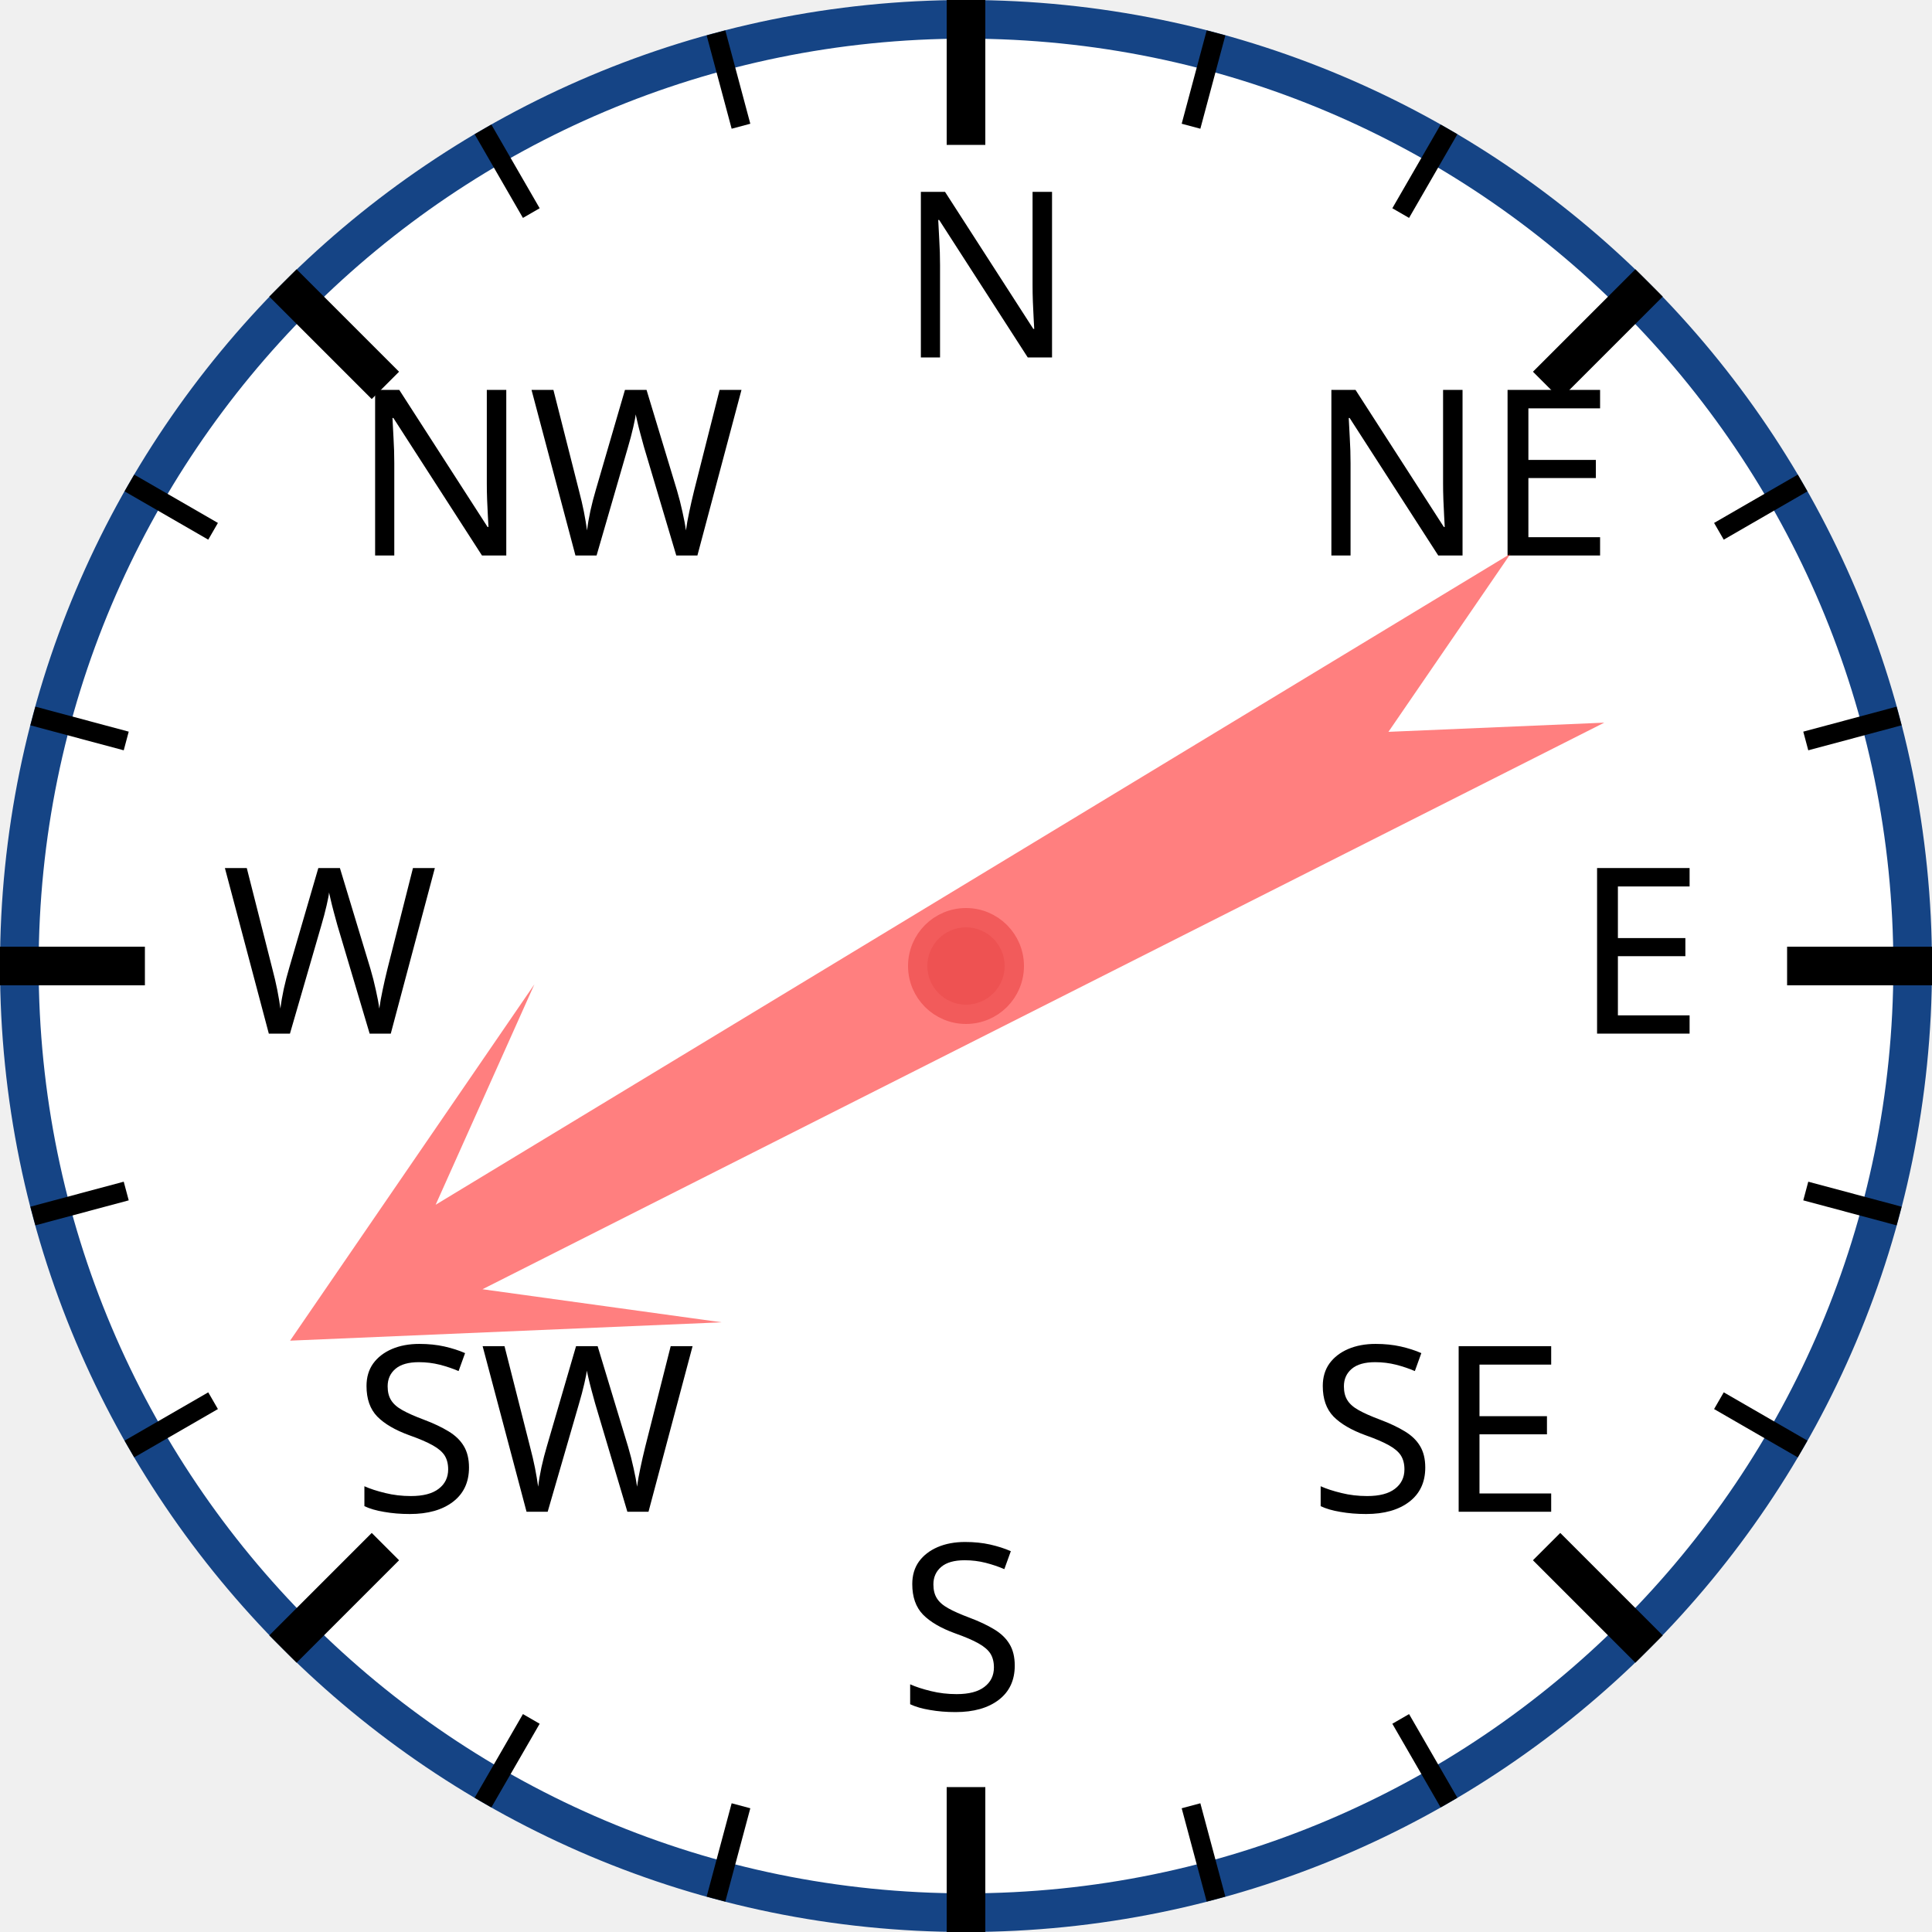
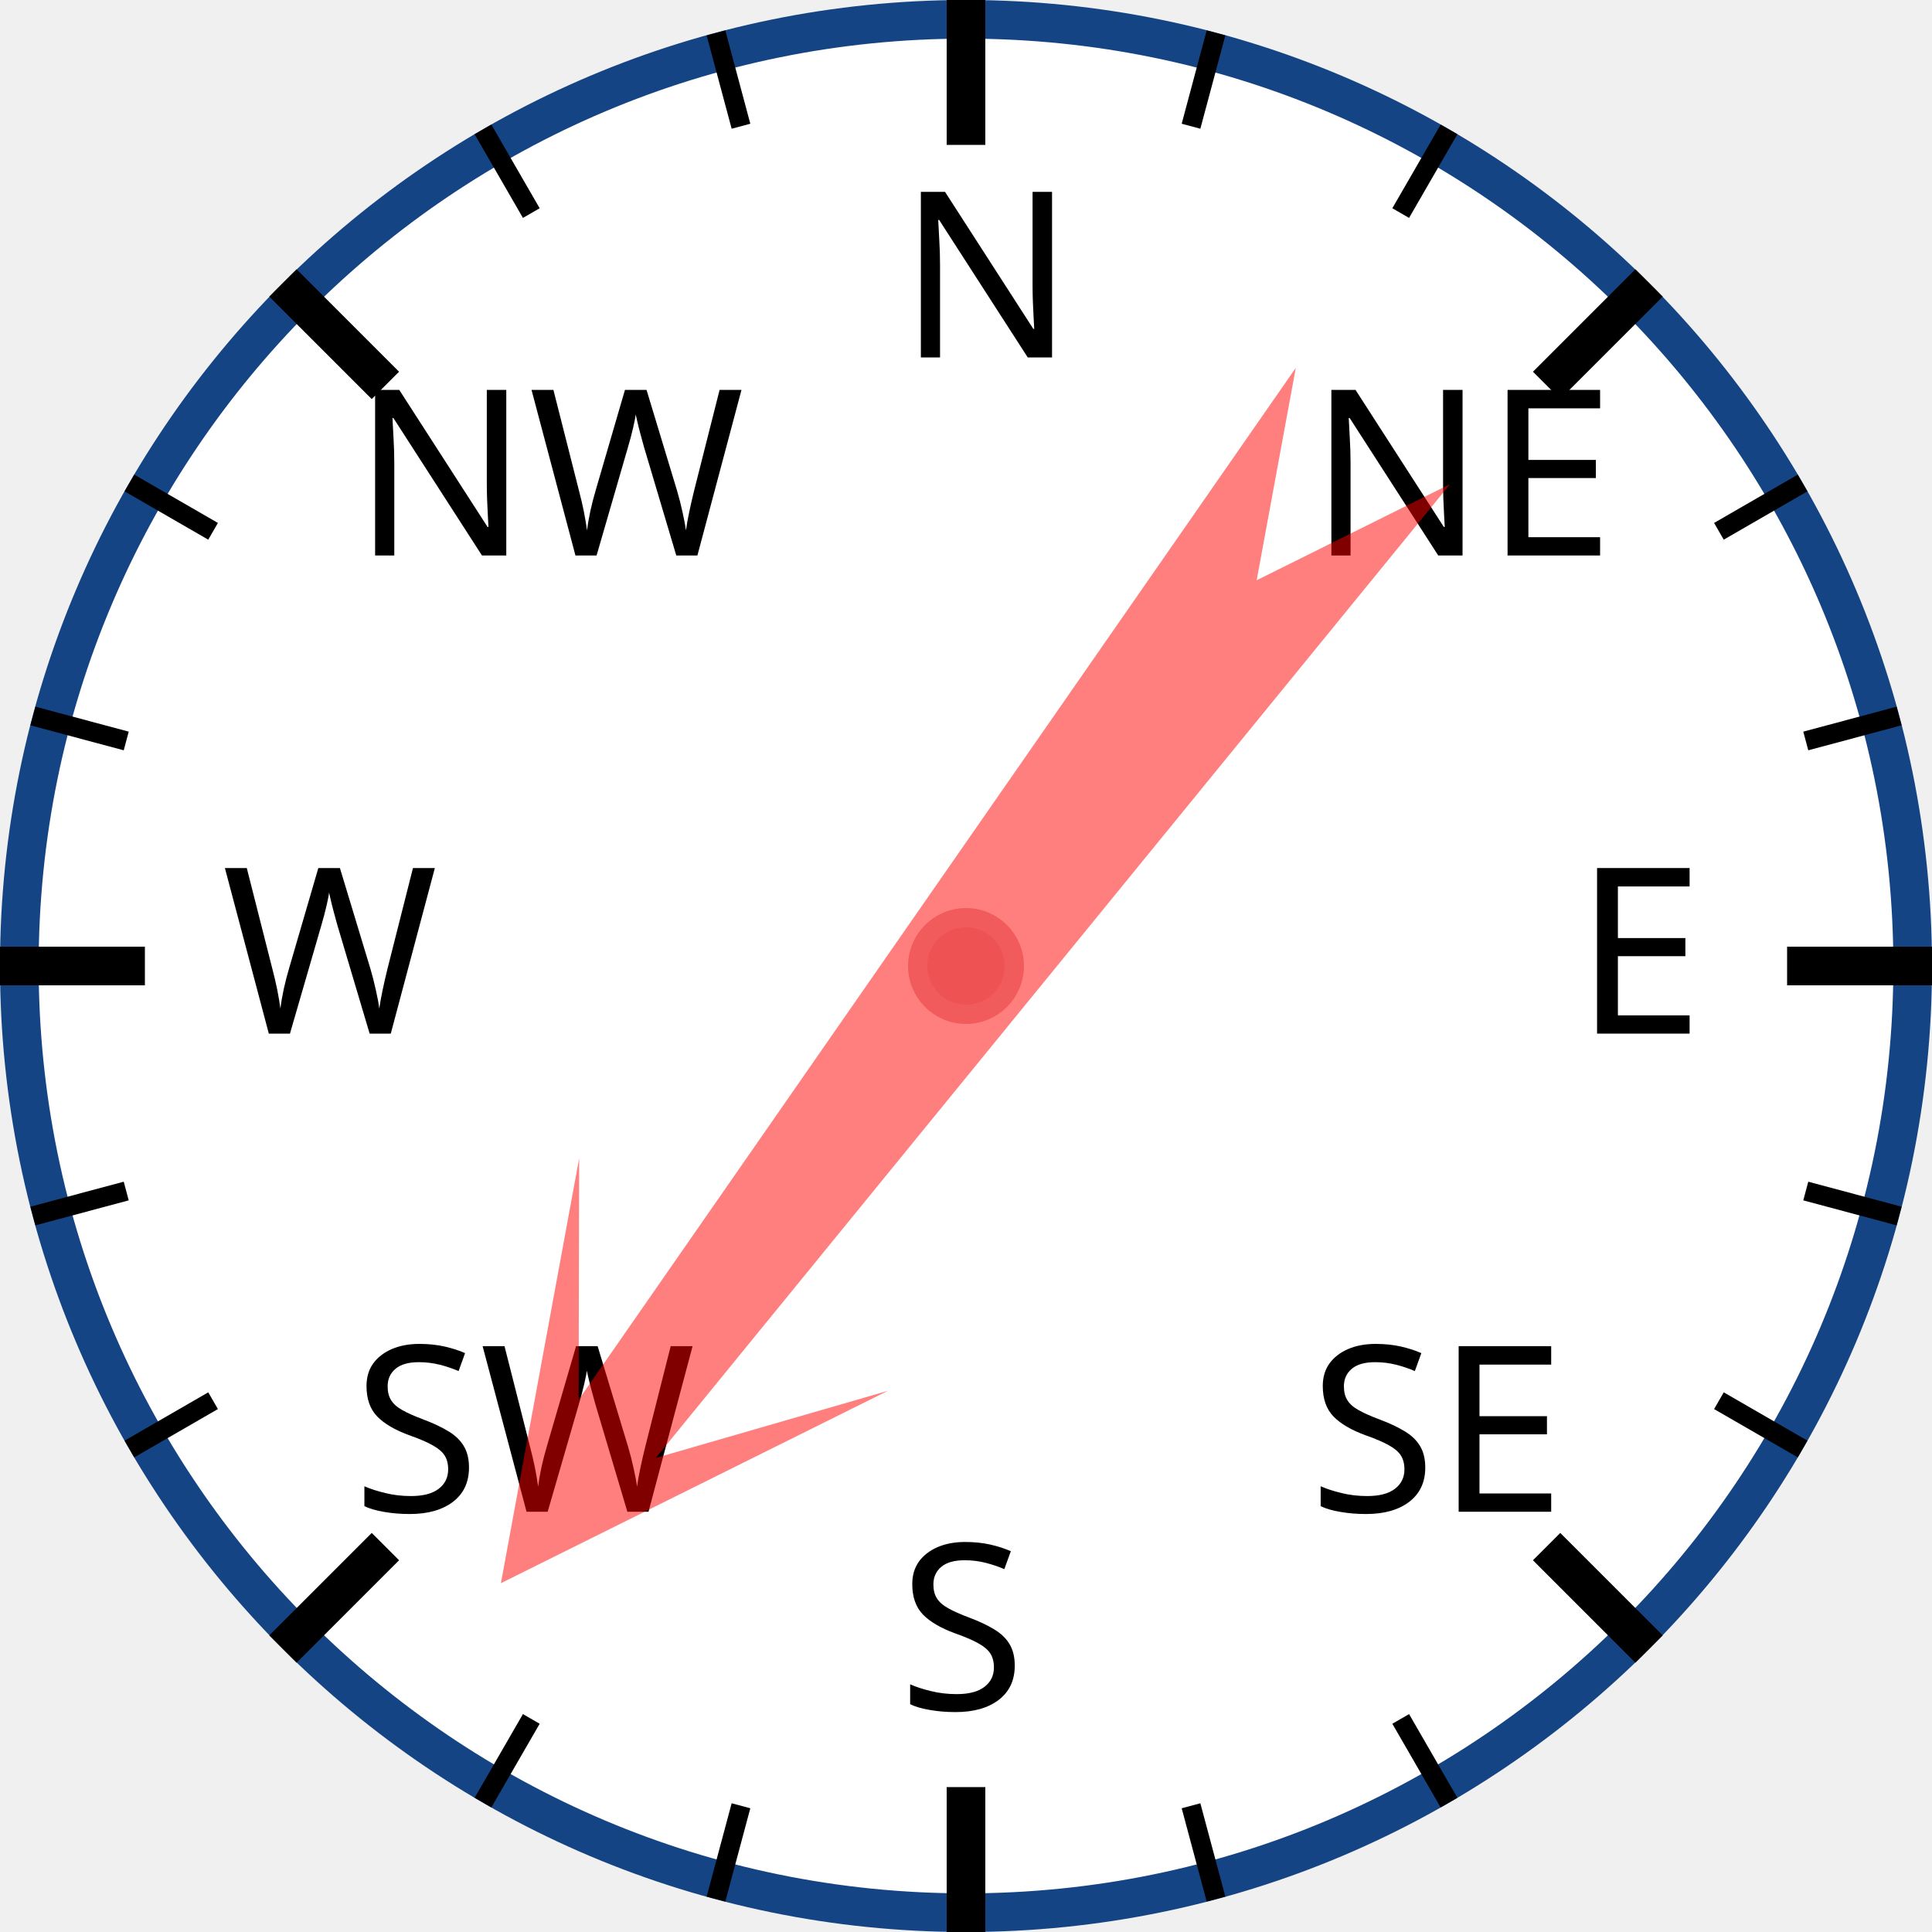
<svg xmlns="http://www.w3.org/2000/svg" width="120px" height="120px" viewBox="0 0 200 200">
  <circle cx="100" cy="100" r="98" style="fill: white; stroke: #154485; stroke-width: 4;" />
  <text x="93.0" y="37.0" style="font-family: sans-serif; font-size: 18pt;">N</text>
  <line x1="100.0" y1="0.0" x2="100.0" y2="15.0" style="stroke: black; stroke-width: 4;" />
  <line x1="74.118" y1="3.407" x2="76.706" y2="13.067" style="stroke: black; stroke-width: 2;" />
  <line x1="50" y1="13.397" x2="55" y2="22.058" style="stroke: black; stroke-width: 2;" />
  <text x="36.503" y="57.503" style="font-family: sans-serif; font-size: 18pt;">NW</text>
  <line x1="29.289" y1="29.289" x2="39.896" y2="39.896" style="stroke: black; stroke-width: 4;" />
  <line x1="13.397" y1="50" x2="22.058" y2="55" style="stroke: black; stroke-width: 2;" />
  <line x1="3.407" y1="74.118" x2="13.067" y2="76.706" style="stroke: black; stroke-width: 2;" />
  <text x="23.0" y="107.0" style="font-family: sans-serif; font-size: 18pt;">W</text>
  <line x1="0.0" y1="100.0" x2="15.0" y2="100.0" style="stroke: black; stroke-width: 4;" />
  <line x1="3.407" y1="125.882" x2="13.067" y2="123.294" style="stroke: black; stroke-width: 2;" />
  <line x1="13.397" y1="150" x2="22.058" y2="145" style="stroke: black; stroke-width: 2;" />
  <text x="36.503" y="156.497" style="font-family: sans-serif; font-size: 18pt;">SW</text>
  <line x1="29.289" y1="170.711" x2="39.896" y2="160.104" style="stroke: black; stroke-width: 4;" />
  <line x1="50" y1="186.603" x2="55" y2="177.942" style="stroke: black; stroke-width: 2;" />
  <line x1="74.118" y1="196.593" x2="76.706" y2="186.933" style="stroke: black; stroke-width: 2;" />
  <text x="93" y="177.0" style="font-family: sans-serif; font-size: 18pt;">S</text>
  <line x1="100" y1="200.0" x2="100" y2="185.0" style="stroke: black; stroke-width: 4;" />
  <line x1="125.882" y1="196.593" x2="123.294" y2="186.933" style="stroke: black; stroke-width: 2;" />
  <line x1="150.0" y1="186.603" x2="145.0" y2="177.942" style="stroke: black; stroke-width: 2;" />
  <text x="135.497" y="156.497" style="font-family: sans-serif; font-size: 18pt;">SE</text>
  <line x1="170.711" y1="170.711" x2="160.104" y2="160.104" style="stroke: black; stroke-width: 4;" />
  <line x1="186.603" y1="150" x2="177.942" y2="145" style="stroke: black; stroke-width: 2;" />
  <line x1="196.593" y1="125.882" x2="186.933" y2="123.294" style="stroke: black; stroke-width: 2;" />
  <text x="163.0" y="107" style="font-family: sans-serif; font-size: 18pt;">E</text>
  <line x1="200.0" y1="100" x2="185.0" y2="100" style="stroke: black; stroke-width: 4;" />
  <line x1="196.593" y1="74.118" x2="186.933" y2="76.706" style="stroke: black; stroke-width: 2;" />
  <line x1="186.603" y1="50" x2="177.942" y2="55" style="stroke: black; stroke-width: 2;" />
  <text x="135.497" y="57.503" style="font-family: sans-serif; font-size: 18pt;">NE</text>
  <line x1="170.711" y1="29.289" x2="160.104" y2="39.896" style="stroke: black; stroke-width: 4;" />
  <line x1="150" y1="13.397" x2="145" y2="22.058" style="stroke: black; stroke-width: 2;" />
  <line x1="125.882" y1="3.407" x2="123.294" y2="13.067" style="stroke: black; stroke-width: 2;" />
-   <polygon points="100 20 120 60 105 40 110 170 100 150 90 170 95 40 80 60" style="fill: red; fill-opacity: 0.5;" transform="rotate(241,100,100)" />
+   <polygon points="100 20 120 60 105 40 110 170 100 150 90 170 95 40 80 60" style="fill: red; fill-opacity: 0.5;" transform="rotate(217,100,100)" />
  <circle cx="100" cy="100" r="5" style="fill: #EE5252; stroke: #F25B5B; stroke-width: 2;" />
</svg>
